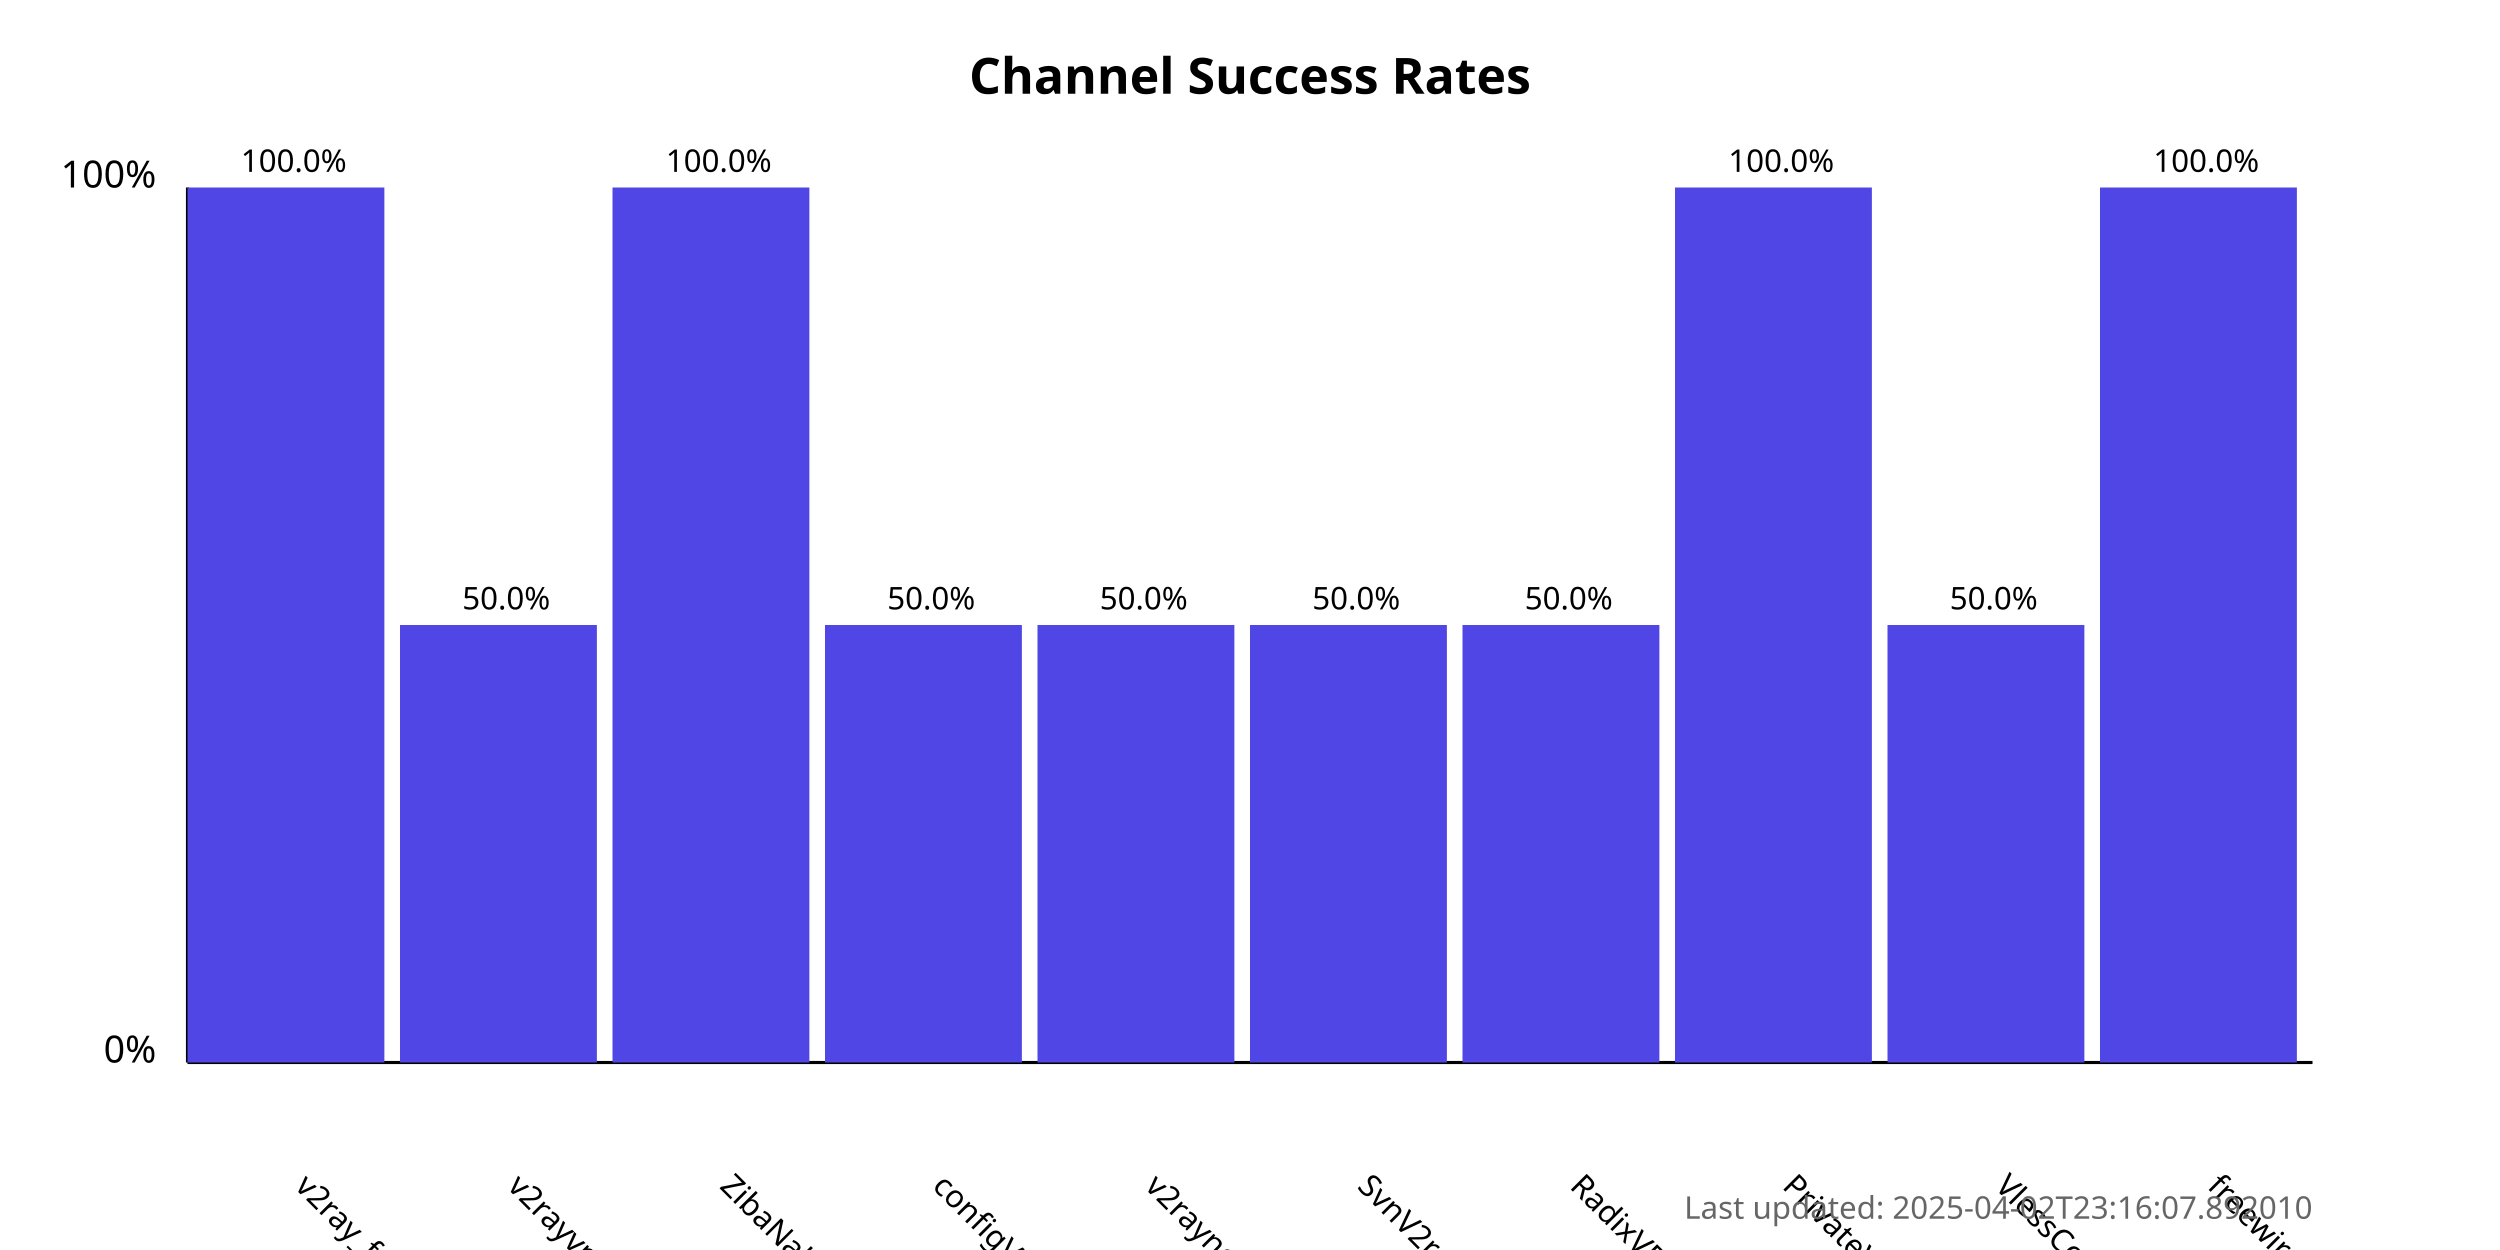
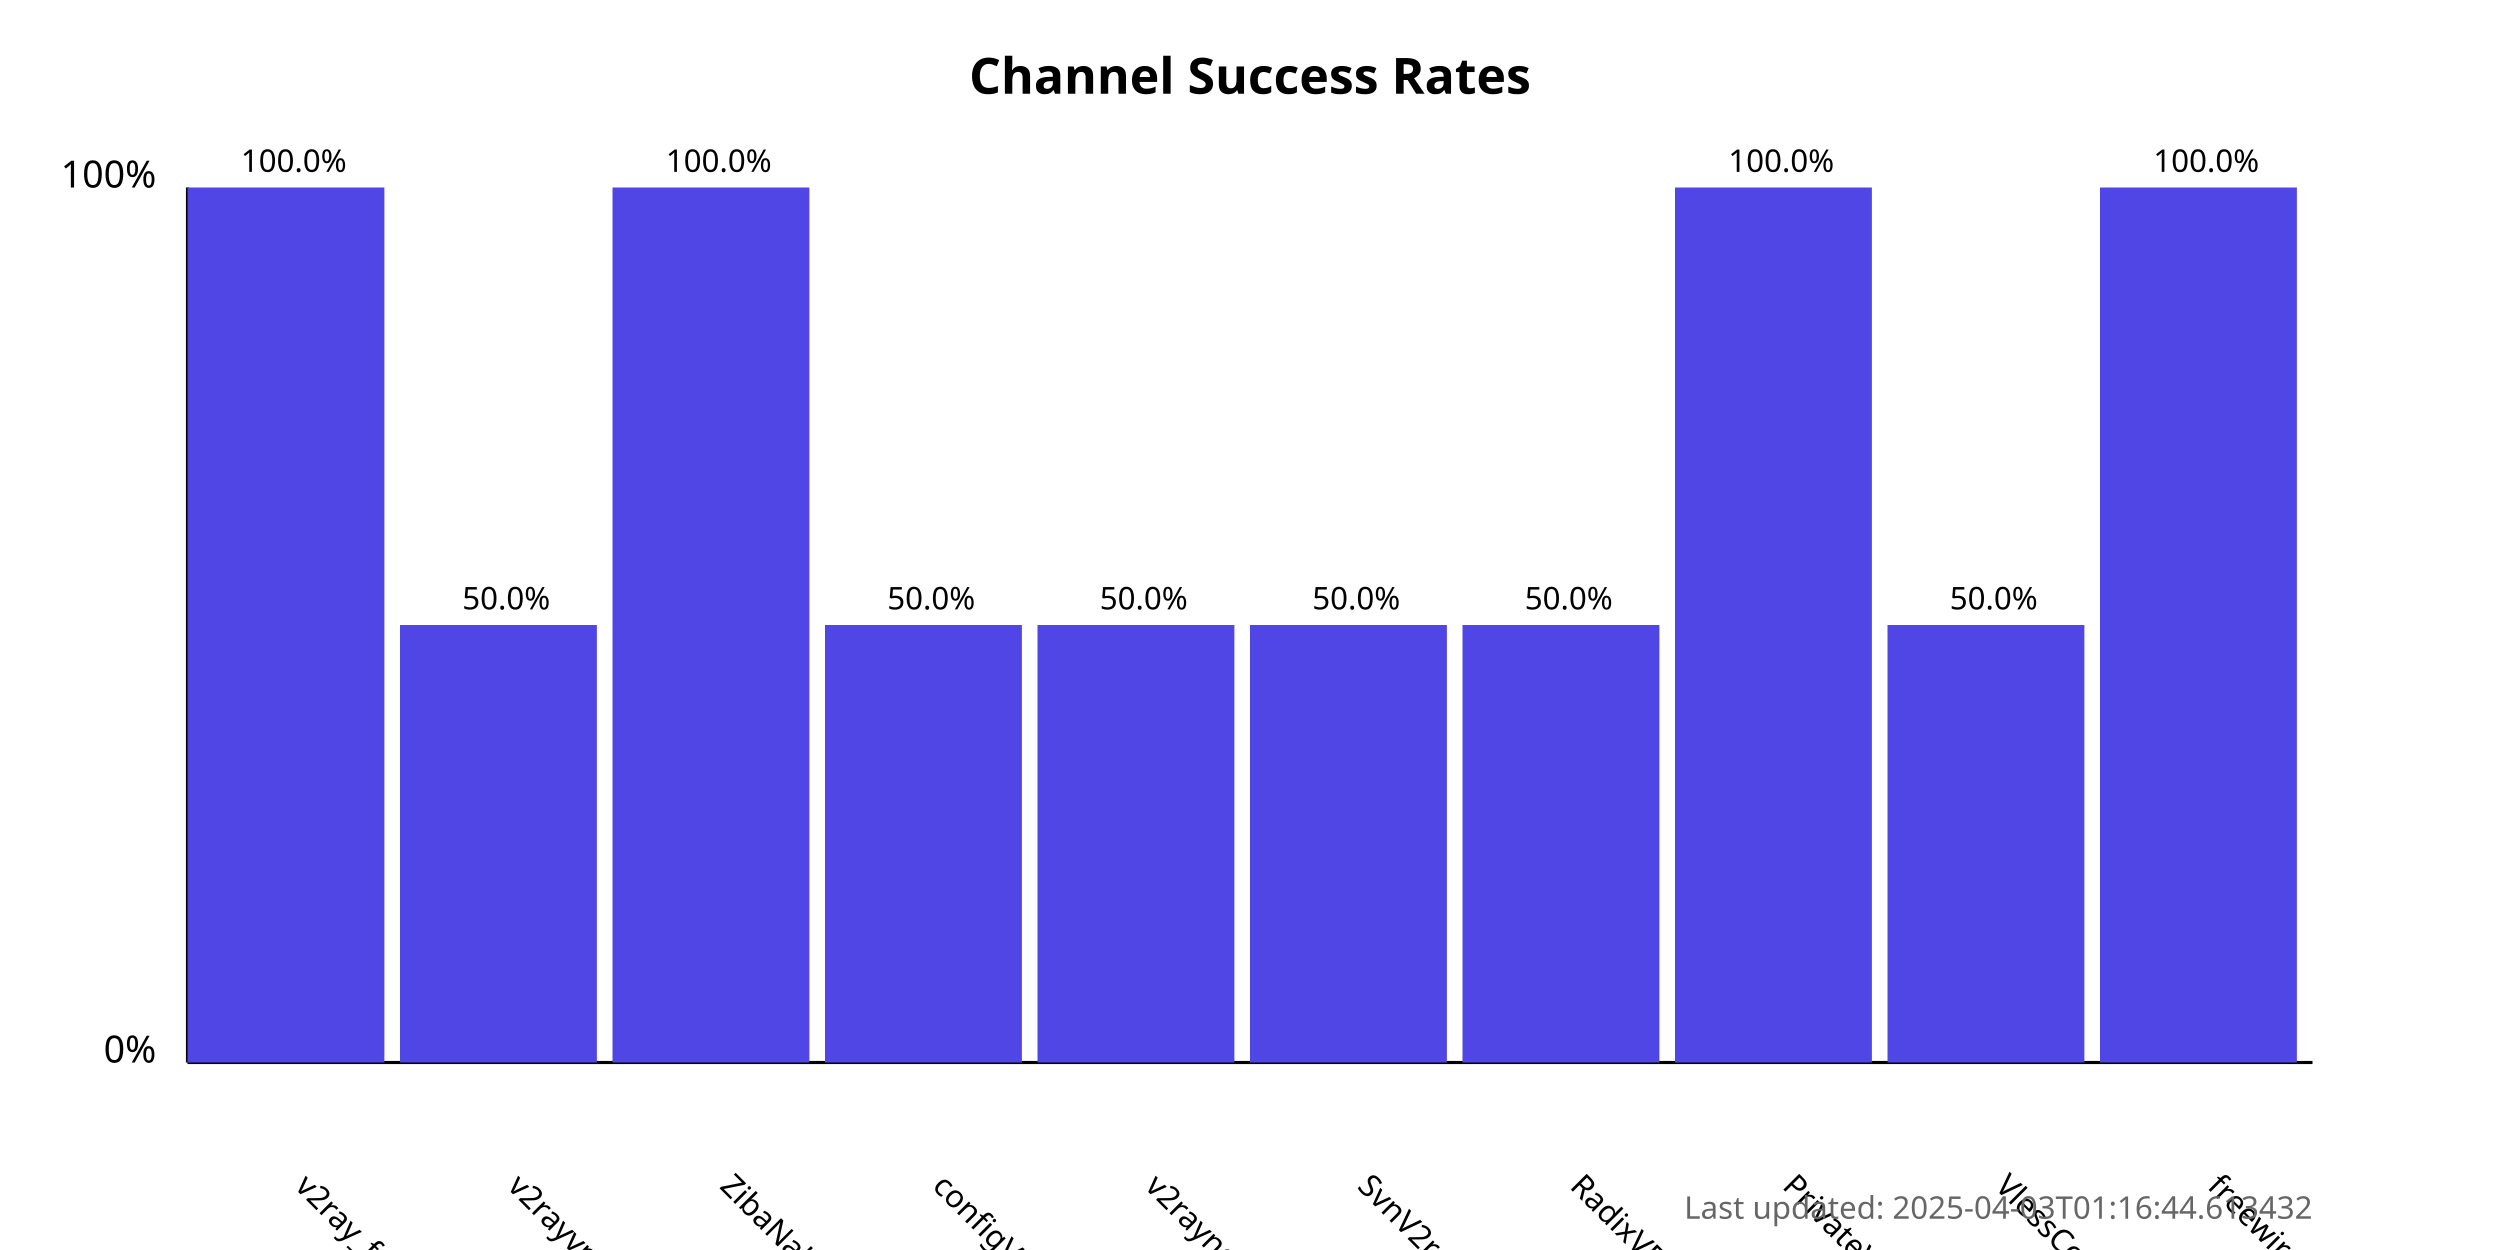
<svg xmlns="http://www.w3.org/2000/svg" width="800" height="400">
  <style>
            .chart-title { font: bold 16px sans-serif; }
            .axis-label { font: 12px sans-serif; }
            .tick-label { font: 10px sans-serif; }
            .bar { fill: #4f46e5; }
            .bar:hover { fill: #6366f1; }
            .timestamp { font: 10px sans-serif; fill: #666; }
        </style>
  <text x="400.0" y="30" text-anchor="middle" class="chart-title">
            Channel Success Rates
        </text>
  <line x1="60" y1="340" x2="60" y2="60" stroke="black" stroke-width="1" />
  <line x1="60" y1="340" x2="740" y2="340" stroke="black" stroke-width="1" />
  <text x="50" y="340" text-anchor="end" class="axis-label">0%</text>
  <text x="50" y="60" text-anchor="end" class="axis-label">100%</text>
  <g>
    <rect x="60" y="60.0" width="63.0" height="280.0" class="bar" />
    <text x="94.0" y="380" transform="rotate(45, 94.0, 380)" text-anchor="start" class="tick-label">
                v2ray_free_conf
            </text>
    <text x="94.0" y="55.0" text-anchor="middle" class="tick-label">
                100.0%
            </text>
  </g>
  <g>
    <rect x="128.0" y="200.0" width="63.0" height="140.0" class="bar" />
    <text x="162.0" y="380" transform="rotate(45, 162.0, 380)" text-anchor="start" class="tick-label">
                v2rayvpno
            </text>
    <text x="162.0" y="195.0" text-anchor="middle" class="tick-label">
                50.0%
            </text>
  </g>
  <g>
    <rect x="196.0" y="60.0" width="63.0" height="280.0" class="bar" />
    <text x="230.0" y="380" transform="rotate(45, 230.0, 380)" text-anchor="start" class="tick-label">
                ZibaNabz
            </text>
    <text x="230.0" y="55.0" text-anchor="middle" class="tick-label">
                100.0%
            </text>
  </g>
  <g>
    <rect x="264.0" y="200.0" width="63.0" height="140.0" class="bar" />
    <text x="298.0" y="380" transform="rotate(45, 298.0, 380)" text-anchor="start" class="tick-label">
                configV2rayForFree
            </text>
    <text x="298.0" y="195.0" text-anchor="middle" class="tick-label">
                50.0%
            </text>
  </g>
  <g>
    <rect x="332.0" y="200.0" width="63.0" height="140.0" class="bar" />
    <text x="366.0" y="380" transform="rotate(45, 366.0, 380)" text-anchor="start" class="tick-label">
                v2rayngvpn
            </text>
    <text x="366.0" y="195.0" text-anchor="middle" class="tick-label">
                50.0%
            </text>
  </g>
  <g>
    <rect x="400.0" y="200.0" width="63.0" height="140.0" class="bar" />
    <text x="434.0" y="380" transform="rotate(45, 434.0, 380)" text-anchor="start" class="tick-label">
                SvnV2ray
            </text>
    <text x="434.0" y="195.0" text-anchor="middle" class="tick-label">
                50.0%
            </text>
  </g>
  <g>
    <rect x="468.0" y="200.0" width="63.0" height="140.0" class="bar" />
    <text x="502.0" y="380" transform="rotate(45, 502.0, 380)" text-anchor="start" class="tick-label">
                RadixVPN
            </text>
    <text x="502.0" y="195.0" text-anchor="middle" class="tick-label">
                50.0%
            </text>
  </g>
  <g>
    <rect x="536.0" y="60.0" width="63.0" height="280.0" class="bar" />
    <text x="570.0" y="380" transform="rotate(45, 570.0, 380)" text-anchor="start" class="tick-label">
                PrivateVPNs
            </text>
    <text x="570.0" y="55.0" text-anchor="middle" class="tick-label">
                100.0%
            </text>
  </g>
  <g>
    <rect x="604.0" y="200.0" width="63.0" height="140.0" class="bar" />
    <text x="638.0" y="380" transform="rotate(45, 638.0, 380)" text-anchor="start" class="tick-label">
                VlessConfig
            </text>
    <text x="638.0" y="195.0" text-anchor="middle" class="tick-label">
                50.0%
            </text>
  </g>
  <g>
    <rect x="672.0" y="60.0" width="63.0" height="280.0" class="bar" />
    <text x="706.0" y="380" transform="rotate(45, 706.0, 380)" text-anchor="start" class="tick-label">
                freewireguard
            </text>
    <text x="706.0" y="55.0" text-anchor="middle" class="tick-label">
                100.0%
            </text>
  </g>
  <text x="740" y="390" text-anchor="end" class="timestamp">
-             Last updated: 2025-04-02T23:16:07.892010
+             Last updated: 2025-04-03T01:16:44.613432
        </text>
</svg>
